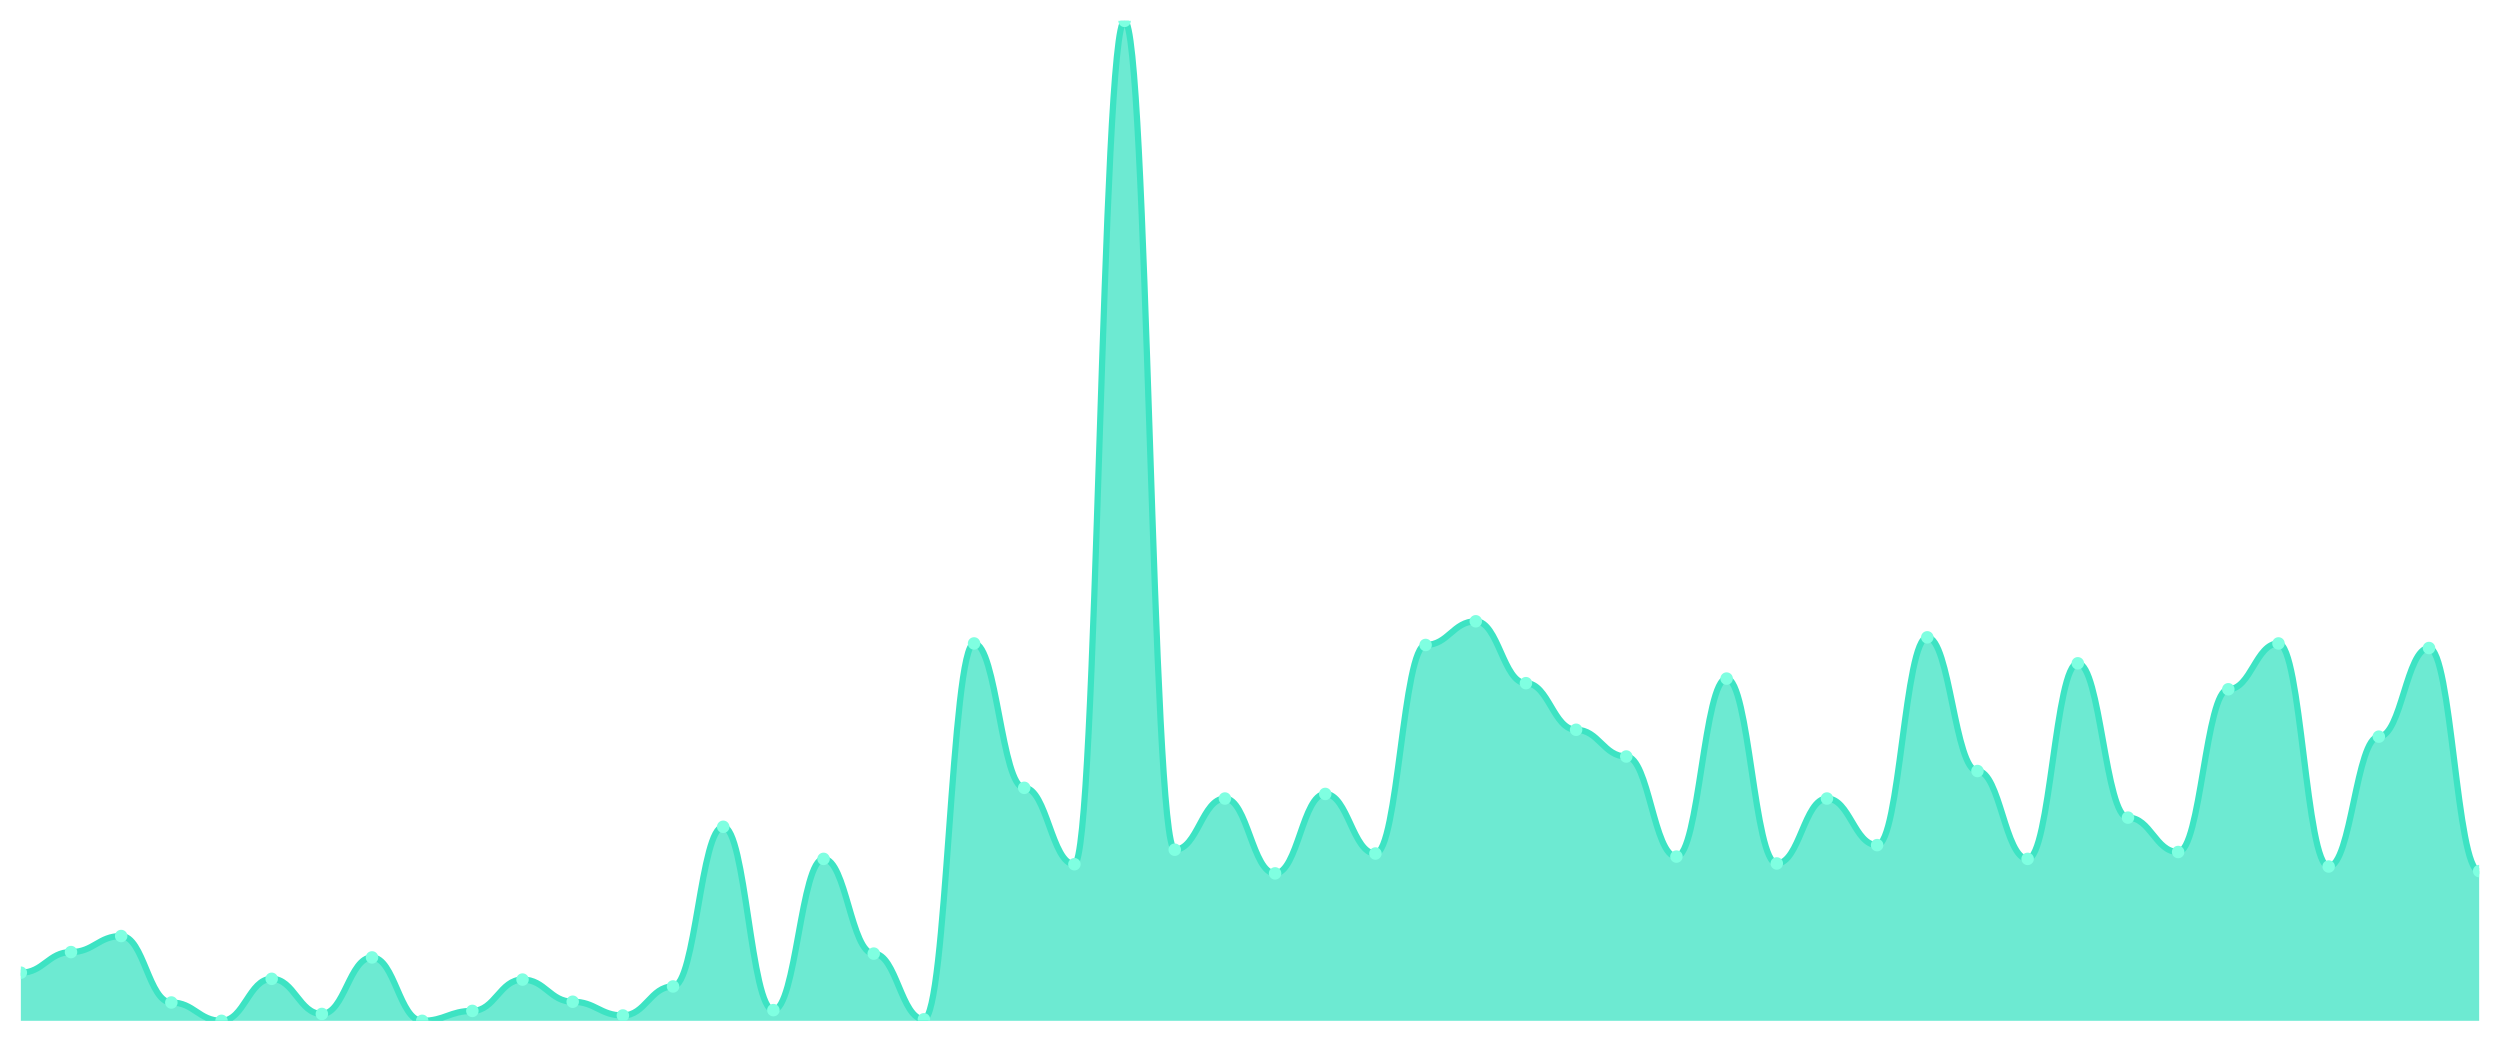
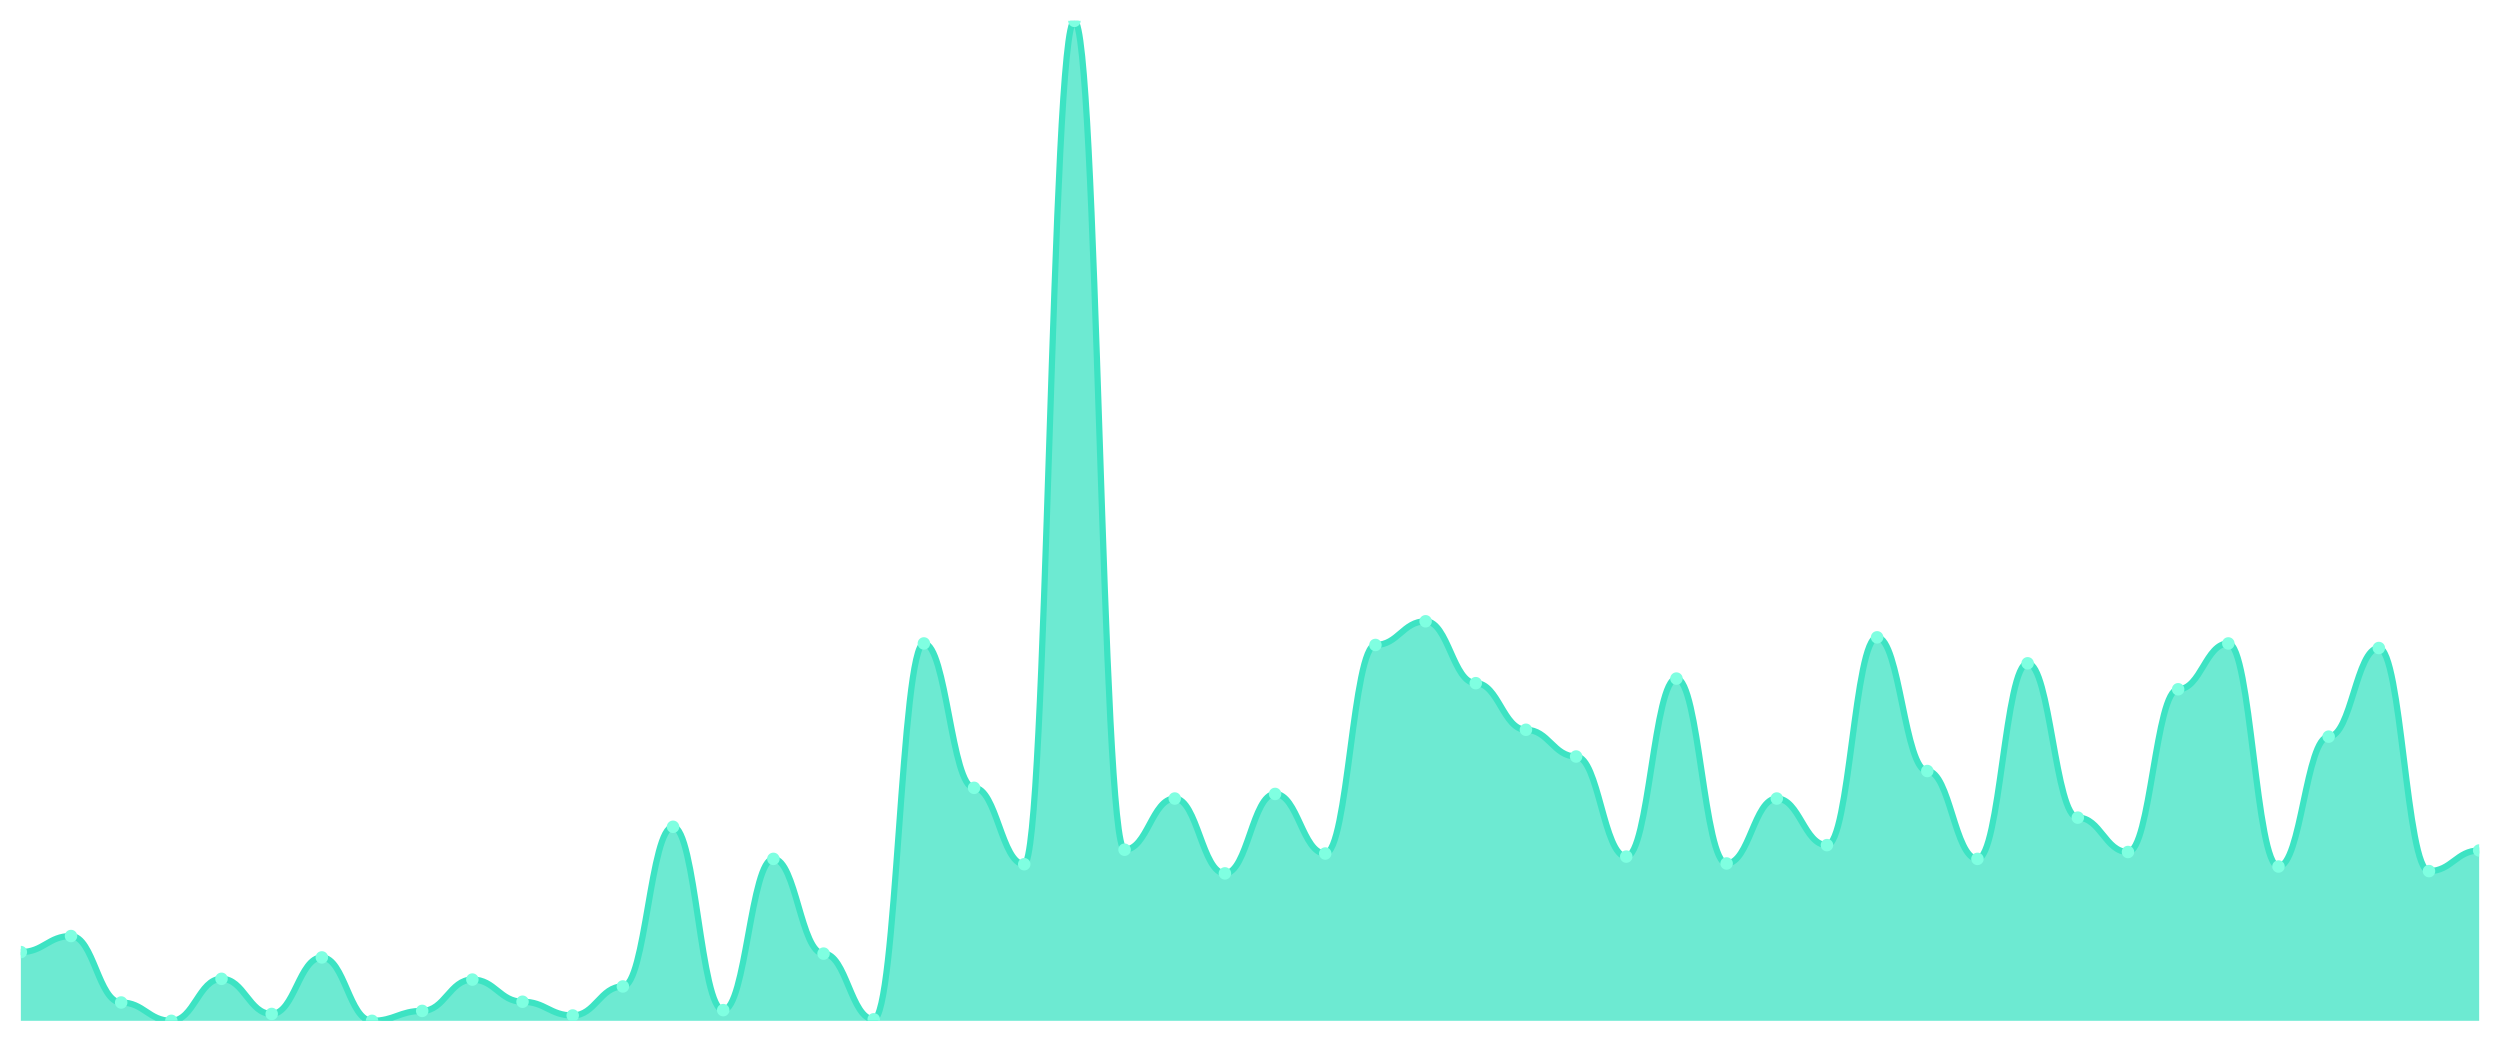
<svg xmlns="http://www.w3.org/2000/svg" viewBox="0 0 1200 500" width="1200" height="500">
  <defs>
    <clipPath id="c">
      <rect x="10" y="10" width="1180" height="480" />
    </clipPath>
  </defs>
  <rect width="1200" height="500" fill="none" />
  <g clip-path="url(#c)">
-     <path d="M 10,490 L 10,466.898 C 20.837,466.898 23.245,456.998 34.082,456.998 C 44.918,456.998 47.327,449.297 58.163,449.297 C 69,449.297 71.408,481.199 82.245,481.199 C 93.082,481.199 95.49,490 106.327,490 C 117.163,490 119.571,469.832 130.408,469.832 C 141.245,469.832 143.653,486.7 154.49,486.7 C 165.327,486.7 167.735,459.565 178.571,459.565 C 189.408,459.565 191.816,490 202.653,490 C 213.49,490 215.898,485.233 226.735,485.233 C 237.571,485.233 239.98,470.199 250.816,470.199 C 261.653,470.199 264.061,480.833 274.898,480.833 C 285.735,480.833 288.143,487.433 298.98,487.433 C 309.816,487.433 312.224,473.499 323.061,473.499 C 333.898,473.499 336.306,396.86 347.143,396.86 C 357.98,396.86 360.388,484.866 371.224,484.866 C 382.061,484.866 384.469,412.261 395.306,412.261 C 406.143,412.261 408.551,457.731 419.388,457.731 C 430.224,457.731 432.633,489.267 443.469,489.267 C 454.306,489.267 456.714,308.854 467.551,308.854 C 478.388,308.854 480.796,378.159 491.633,378.159 C 502.469,378.159 504.878,414.828 515.714,414.828 C 526.551,414.828 528.959,10 539.796,10 C 550.633,10 553.041,407.861 563.878,407.861 C 574.714,407.861 577.122,383.293 587.959,383.293 C 598.796,383.293 601.204,419.228 612.041,419.228 C 622.878,419.228 625.286,381.092 636.122,381.092 C 646.959,381.092 649.367,409.694 660.204,409.694 C 671.041,409.694 673.449,309.587 684.286,309.587 C 695.122,309.587 697.531,298.22 708.367,298.22 C 719.204,298.22 721.612,327.922 732.449,327.922 C 743.286,327.922 745.694,350.29 756.531,350.29 C 767.367,350.29 769.776,363.125 780.612,363.125 C 791.449,363.125 793.857,411.161 804.694,411.161 C 815.531,411.161 817.939,325.722 828.776,325.722 C 839.612,325.722 842.02,414.461 852.857,414.461 C 863.694,414.461 866.102,383.293 876.939,383.293 C 887.776,383.293 890.184,405.661 901.02,405.661 C 911.857,405.661 914.265,305.921 925.102,305.921 C 935.939,305.921 938.347,370.092 949.184,370.092 C 960.02,370.092 962.429,412.261 973.265,412.261 C 984.102,412.261 986.51,318.388 997.347,318.388 C 1008.184,318.388 1010.592,392.46 1021.429,392.46 C 1032.265,392.46 1034.673,408.961 1045.51,408.961 C 1056.347,408.961 1058.755,330.856 1069.592,330.856 C 1080.429,330.856 1082.837,308.854 1093.673,308.854 C 1104.51,308.854 1106.918,415.928 1117.755,415.928 C 1128.592,415.928 1131,353.591 1141.837,353.591 C 1152.673,353.591 1155.082,311.054 1165.918,311.054 C 1176.755,311.054 1179.163,418.128 1190,418.128 L 1190,490 Z" fill="rgba(61,227,195,0.75)" />
-     <path d="M 10,466.898 C 20.837,466.898 23.245,456.998 34.082,456.998 C 44.918,456.998 47.327,449.297 58.163,449.297 C 69,449.297 71.408,481.199 82.245,481.199 C 93.082,481.199 95.49,490 106.327,490 C 117.163,490 119.571,469.832 130.408,469.832 C 141.245,469.832 143.653,486.7 154.49,486.7 C 165.327,486.7 167.735,459.565 178.571,459.565 C 189.408,459.565 191.816,490 202.653,490 C 213.49,490 215.898,485.233 226.735,485.233 C 237.571,485.233 239.98,470.199 250.816,470.199 C 261.653,470.199 264.061,480.833 274.898,480.833 C 285.735,480.833 288.143,487.433 298.98,487.433 C 309.816,487.433 312.224,473.499 323.061,473.499 C 333.898,473.499 336.306,396.86 347.143,396.86 C 357.98,396.86 360.388,484.866 371.224,484.866 C 382.061,484.866 384.469,412.261 395.306,412.261 C 406.143,412.261 408.551,457.731 419.388,457.731 C 430.224,457.731 432.633,489.267 443.469,489.267 C 454.306,489.267 456.714,308.854 467.551,308.854 C 478.388,308.854 480.796,378.159 491.633,378.159 C 502.469,378.159 504.878,414.828 515.714,414.828 C 526.551,414.828 528.959,10 539.796,10 C 550.633,10 553.041,407.861 563.878,407.861 C 574.714,407.861 577.122,383.293 587.959,383.293 C 598.796,383.293 601.204,419.228 612.041,419.228 C 622.878,419.228 625.286,381.092 636.122,381.092 C 646.959,381.092 649.367,409.694 660.204,409.694 C 671.041,409.694 673.449,309.587 684.286,309.587 C 695.122,309.587 697.531,298.22 708.367,298.22 C 719.204,298.22 721.612,327.922 732.449,327.922 C 743.286,327.922 745.694,350.29 756.531,350.29 C 767.367,350.29 769.776,363.125 780.612,363.125 C 791.449,363.125 793.857,411.161 804.694,411.161 C 815.531,411.161 817.939,325.722 828.776,325.722 C 839.612,325.722 842.02,414.461 852.857,414.461 C 863.694,414.461 866.102,383.293 876.939,383.293 C 887.776,383.293 890.184,405.661 901.02,405.661 C 911.857,405.661 914.265,305.921 925.102,305.921 C 935.939,305.921 938.347,370.092 949.184,370.092 C 960.02,370.092 962.429,412.261 973.265,412.261 C 984.102,412.261 986.51,318.388 997.347,318.388 C 1008.184,318.388 1010.592,392.46 1021.429,392.46 C 1032.265,392.46 1034.673,408.961 1045.51,408.961 C 1056.347,408.961 1058.755,330.856 1069.592,330.856 C 1080.429,330.856 1082.837,308.854 1093.673,308.854 C 1104.51,308.854 1106.918,415.928 1117.755,415.928 C 1128.592,415.928 1131,353.591 1141.837,353.591 C 1152.673,353.591 1155.082,311.054 1165.918,311.054 C 1176.755,311.054 1179.163,418.128 1190,418.128" fill="none" stroke="#3de3c3" stroke-width="3" stroke-linecap="round" stroke-linejoin="round" />
-     <circle cx="10" cy="466.898" r="3" fill="#7fffe1" />
-     <circle cx="34.082" cy="456.998" r="3" fill="#7fffe1" />
-     <circle cx="58.163" cy="449.297" r="3" fill="#7fffe1" />
-     <circle cx="82.245" cy="481.199" r="3" fill="#7fffe1" />
-     <circle cx="106.327" cy="490" r="3" fill="#7fffe1" />
-     <circle cx="130.408" cy="469.832" r="3" fill="#7fffe1" />
-     <circle cx="154.49" cy="486.7" r="3" fill="#7fffe1" />
-     <circle cx="178.571" cy="459.565" r="3" fill="#7fffe1" />
-     <circle cx="202.653" cy="490" r="3" fill="#7fffe1" />
-     <circle cx="226.735" cy="485.233" r="3" fill="#7fffe1" />
-     <circle cx="250.816" cy="470.199" r="3" fill="#7fffe1" />
-     <circle cx="274.898" cy="480.833" r="3" fill="#7fffe1" />
-     <circle cx="298.98" cy="487.433" r="3" fill="#7fffe1" />
-     <circle cx="323.061" cy="473.499" r="3" fill="#7fffe1" />
-     <circle cx="347.143" cy="396.86" r="3" fill="#7fffe1" />
-     <circle cx="371.224" cy="484.866" r="3" fill="#7fffe1" />
-     <circle cx="395.306" cy="412.261" r="3" fill="#7fffe1" />
-     <circle cx="419.388" cy="457.731" r="3" fill="#7fffe1" />
-     <circle cx="443.469" cy="489.267" r="3" fill="#7fffe1" />
-     <circle cx="467.551" cy="308.854" r="3" fill="#7fffe1" />
-     <circle cx="491.633" cy="378.159" r="3" fill="#7fffe1" />
-     <circle cx="515.714" cy="414.828" r="3" fill="#7fffe1" />
-     <circle cx="539.796" cy="10" r="3" fill="#7fffe1" />
-     <circle cx="563.878" cy="407.861" r="3" fill="#7fffe1" />
-     <circle cx="587.959" cy="383.293" r="3" fill="#7fffe1" />
-     <circle cx="612.041" cy="419.228" r="3" fill="#7fffe1" />
-     <circle cx="636.122" cy="381.092" r="3" fill="#7fffe1" />
-     <circle cx="660.204" cy="409.694" r="3" fill="#7fffe1" />
-     <circle cx="684.286" cy="309.587" r="3" fill="#7fffe1" />
-     <circle cx="708.367" cy="298.22" r="3" fill="#7fffe1" />
-     <circle cx="732.449" cy="327.922" r="3" fill="#7fffe1" />
-     <circle cx="756.531" cy="350.29" r="3" fill="#7fffe1" />
-     <circle cx="780.612" cy="363.125" r="3" fill="#7fffe1" />
-     <circle cx="804.694" cy="411.161" r="3" fill="#7fffe1" />
-     <circle cx="828.776" cy="325.722" r="3" fill="#7fffe1" />
-     <circle cx="852.857" cy="414.461" r="3" fill="#7fffe1" />
-     <circle cx="876.939" cy="383.293" r="3" fill="#7fffe1" />
-     <circle cx="901.02" cy="405.661" r="3" fill="#7fffe1" />
-     <circle cx="925.102" cy="305.921" r="3" fill="#7fffe1" />
-     <circle cx="949.184" cy="370.092" r="3" fill="#7fffe1" />
-     <circle cx="973.265" cy="412.261" r="3" fill="#7fffe1" />
-     <circle cx="997.347" cy="318.388" r="3" fill="#7fffe1" />
-     <circle cx="1021.429" cy="392.46" r="3" fill="#7fffe1" />
-     <circle cx="1045.51" cy="408.961" r="3" fill="#7fffe1" />
-     <circle cx="1069.592" cy="330.856" r="3" fill="#7fffe1" />
-     <circle cx="1093.673" cy="308.854" r="3" fill="#7fffe1" />
-     <circle cx="1117.755" cy="415.928" r="3" fill="#7fffe1" />
-     <circle cx="1141.837" cy="353.591" r="3" fill="#7fffe1" />
-     <circle cx="1165.918" cy="311.054" r="3" fill="#7fffe1" />
-     <circle cx="1190" cy="418.128" r="3" fill="#7fffe1" />
+     <path d="M 10,490 L 10,456.998 C 20.837,456.998 23.245,449.297 34.082,449.297 C 44.918,449.297 47.327,481.199 58.163,481.199 C 69,481.199 71.408,490 82.245,490 C 93.082,490 95.49,469.832 106.327,469.832 C 117.163,469.832 119.571,486.7 130.408,486.7 C 141.245,486.7 143.653,459.565 154.49,459.565 C 165.327,459.565 167.735,490 178.571,490 C 189.408,490 191.816,485.233 202.653,485.233 C 213.49,485.233 215.898,470.199 226.735,470.199 C 237.571,470.199 239.98,480.833 250.816,480.833 C 261.653,480.833 264.061,487.433 274.898,487.433 C 285.735,487.433 288.143,473.499 298.98,473.499 C 309.816,473.499 312.224,396.86 323.061,396.86 C 333.898,396.86 336.306,484.866 347.143,484.866 C 357.98,484.866 360.388,412.261 371.224,412.261 C 382.061,412.261 384.469,457.731 395.306,457.731 C 406.143,457.731 408.551,489.267 419.388,489.267 C 430.224,489.267 432.633,308.854 443.469,308.854 C 454.306,308.854 456.714,378.159 467.551,378.159 C 478.388,378.159 480.796,414.828 491.633,414.828 C 502.469,414.828 504.878,10 515.714,10 C 526.551,10 528.959,407.861 539.796,407.861 C 550.633,407.861 553.041,383.293 563.878,383.293 C 574.714,383.293 577.122,419.228 587.959,419.228 C 598.796,419.228 601.204,381.092 612.041,381.092 C 622.878,381.092 625.286,409.694 636.122,409.694 C 646.959,409.694 649.367,309.587 660.204,309.587 C 671.041,309.587 673.449,298.22 684.286,298.22 C 695.122,298.22 697.531,327.922 708.367,327.922 C 719.204,327.922 721.612,350.29 732.449,350.29 C 743.286,350.29 745.694,363.125 756.531,363.125 C 767.367,363.125 769.776,411.161 780.612,411.161 C 791.449,411.161 793.857,325.722 804.694,325.722 C 815.531,325.722 817.939,414.461 828.776,414.461 C 839.612,414.461 842.02,383.293 852.857,383.293 C 863.694,383.293 866.102,405.661 876.939,405.661 C 887.776,405.661 890.184,305.921 901.02,305.921 C 911.857,305.921 914.265,370.092 925.102,370.092 C 935.939,370.092 938.347,412.261 949.184,412.261 C 960.02,412.261 962.429,318.388 973.265,318.388 C 984.102,318.388 986.51,392.46 997.347,392.46 C 1008.184,392.46 1010.592,408.961 1021.429,408.961 C 1032.265,408.961 1034.673,330.856 1045.51,330.856 C 1056.347,330.856 1058.755,308.854 1069.592,308.854 C 1080.429,308.854 1082.837,415.928 1093.673,415.928 C 1104.51,415.928 1106.918,353.591 1117.755,353.591 C 1128.592,353.591 1131,311.054 1141.837,311.054 C 1152.673,311.054 1155.082,418.128 1165.918,418.128 C 1176.755,418.128 1179.163,408.228 1190,408.228 L 1190,490 Z" fill="rgba(61,227,195,0.75)" />
+     <path d="M 10,456.998 C 20.837,456.998 23.245,449.297 34.082,449.297 C 44.918,449.297 47.327,481.199 58.163,481.199 C 69,481.199 71.408,490 82.245,490 C 93.082,490 95.49,469.832 106.327,469.832 C 117.163,469.832 119.571,486.7 130.408,486.7 C 141.245,486.7 143.653,459.565 154.49,459.565 C 165.327,459.565 167.735,490 178.571,490 C 189.408,490 191.816,485.233 202.653,485.233 C 213.49,485.233 215.898,470.199 226.735,470.199 C 237.571,470.199 239.98,480.833 250.816,480.833 C 261.653,480.833 264.061,487.433 274.898,487.433 C 285.735,487.433 288.143,473.499 298.98,473.499 C 309.816,473.499 312.224,396.86 323.061,396.86 C 333.898,396.86 336.306,484.866 347.143,484.866 C 357.98,484.866 360.388,412.261 371.224,412.261 C 382.061,412.261 384.469,457.731 395.306,457.731 C 406.143,457.731 408.551,489.267 419.388,489.267 C 430.224,489.267 432.633,308.854 443.469,308.854 C 454.306,308.854 456.714,378.159 467.551,378.159 C 478.388,378.159 480.796,414.828 491.633,414.828 C 502.469,414.828 504.878,10 515.714,10 C 526.551,10 528.959,407.861 539.796,407.861 C 550.633,407.861 553.041,383.293 563.878,383.293 C 574.714,383.293 577.122,419.228 587.959,419.228 C 598.796,419.228 601.204,381.092 612.041,381.092 C 622.878,381.092 625.286,409.694 636.122,409.694 C 646.959,409.694 649.367,309.587 660.204,309.587 C 671.041,309.587 673.449,298.22 684.286,298.22 C 695.122,298.22 697.531,327.922 708.367,327.922 C 719.204,327.922 721.612,350.29 732.449,350.29 C 743.286,350.29 745.694,363.125 756.531,363.125 C 767.367,363.125 769.776,411.161 780.612,411.161 C 791.449,411.161 793.857,325.722 804.694,325.722 C 815.531,325.722 817.939,414.461 828.776,414.461 C 839.612,414.461 842.02,383.293 852.857,383.293 C 863.694,383.293 866.102,405.661 876.939,405.661 C 887.776,405.661 890.184,305.921 901.02,305.921 C 911.857,305.921 914.265,370.092 925.102,370.092 C 935.939,370.092 938.347,412.261 949.184,412.261 C 960.02,412.261 962.429,318.388 973.265,318.388 C 984.102,318.388 986.51,392.46 997.347,392.46 C 1008.184,392.46 1010.592,408.961 1021.429,408.961 C 1032.265,408.961 1034.673,330.856 1045.51,330.856 C 1056.347,330.856 1058.755,308.854 1069.592,308.854 C 1080.429,308.854 1082.837,415.928 1093.673,415.928 C 1104.51,415.928 1106.918,353.591 1117.755,353.591 C 1128.592,353.591 1131,311.054 1141.837,311.054 C 1152.673,311.054 1155.082,418.128 1165.918,418.128 C 1176.755,418.128 1179.163,408.228 1190,408.228" fill="none" stroke="#3de3c3" stroke-width="3" stroke-linecap="round" stroke-linejoin="round" />
+     <circle cx="10" cy="456.998" r="3" fill="#7fffe1" />
+     <circle cx="34.082" cy="449.297" r="3" fill="#7fffe1" />
+     <circle cx="58.163" cy="481.199" r="3" fill="#7fffe1" />
+     <circle cx="82.245" cy="490" r="3" fill="#7fffe1" />
+     <circle cx="106.327" cy="469.832" r="3" fill="#7fffe1" />
+     <circle cx="130.408" cy="486.7" r="3" fill="#7fffe1" />
+     <circle cx="154.49" cy="459.565" r="3" fill="#7fffe1" />
+     <circle cx="178.571" cy="490" r="3" fill="#7fffe1" />
+     <circle cx="202.653" cy="485.233" r="3" fill="#7fffe1" />
+     <circle cx="226.735" cy="470.199" r="3" fill="#7fffe1" />
+     <circle cx="250.816" cy="480.833" r="3" fill="#7fffe1" />
+     <circle cx="274.898" cy="487.433" r="3" fill="#7fffe1" />
+     <circle cx="298.98" cy="473.499" r="3" fill="#7fffe1" />
+     <circle cx="323.061" cy="396.86" r="3" fill="#7fffe1" />
+     <circle cx="347.143" cy="484.866" r="3" fill="#7fffe1" />
+     <circle cx="371.224" cy="412.261" r="3" fill="#7fffe1" />
+     <circle cx="395.306" cy="457.731" r="3" fill="#7fffe1" />
+     <circle cx="419.388" cy="489.267" r="3" fill="#7fffe1" />
+     <circle cx="443.469" cy="308.854" r="3" fill="#7fffe1" />
+     <circle cx="467.551" cy="378.159" r="3" fill="#7fffe1" />
+     <circle cx="491.633" cy="414.828" r="3" fill="#7fffe1" />
+     <circle cx="515.714" cy="10" r="3" fill="#7fffe1" />
+     <circle cx="539.796" cy="407.861" r="3" fill="#7fffe1" />
+     <circle cx="563.878" cy="383.293" r="3" fill="#7fffe1" />
+     <circle cx="587.959" cy="419.228" r="3" fill="#7fffe1" />
+     <circle cx="612.041" cy="381.092" r="3" fill="#7fffe1" />
+     <circle cx="636.122" cy="409.694" r="3" fill="#7fffe1" />
+     <circle cx="660.204" cy="309.587" r="3" fill="#7fffe1" />
+     <circle cx="684.286" cy="298.22" r="3" fill="#7fffe1" />
+     <circle cx="708.367" cy="327.922" r="3" fill="#7fffe1" />
+     <circle cx="732.449" cy="350.29" r="3" fill="#7fffe1" />
+     <circle cx="756.531" cy="363.125" r="3" fill="#7fffe1" />
+     <circle cx="780.612" cy="411.161" r="3" fill="#7fffe1" />
+     <circle cx="804.694" cy="325.722" r="3" fill="#7fffe1" />
+     <circle cx="828.776" cy="414.461" r="3" fill="#7fffe1" />
+     <circle cx="852.857" cy="383.293" r="3" fill="#7fffe1" />
+     <circle cx="876.939" cy="405.661" r="3" fill="#7fffe1" />
+     <circle cx="901.02" cy="305.921" r="3" fill="#7fffe1" />
+     <circle cx="925.102" cy="370.092" r="3" fill="#7fffe1" />
+     <circle cx="949.184" cy="412.261" r="3" fill="#7fffe1" />
+     <circle cx="973.265" cy="318.388" r="3" fill="#7fffe1" />
+     <circle cx="997.347" cy="392.46" r="3" fill="#7fffe1" />
+     <circle cx="1021.429" cy="408.961" r="3" fill="#7fffe1" />
+     <circle cx="1045.51" cy="330.856" r="3" fill="#7fffe1" />
+     <circle cx="1069.592" cy="308.854" r="3" fill="#7fffe1" />
+     <circle cx="1093.673" cy="415.928" r="3" fill="#7fffe1" />
+     <circle cx="1117.755" cy="353.591" r="3" fill="#7fffe1" />
+     <circle cx="1141.837" cy="311.054" r="3" fill="#7fffe1" />
+     <circle cx="1165.918" cy="418.128" r="3" fill="#7fffe1" />
+     <circle cx="1190" cy="408.228" r="3" fill="#7fffe1" />
  </g>
</svg>
